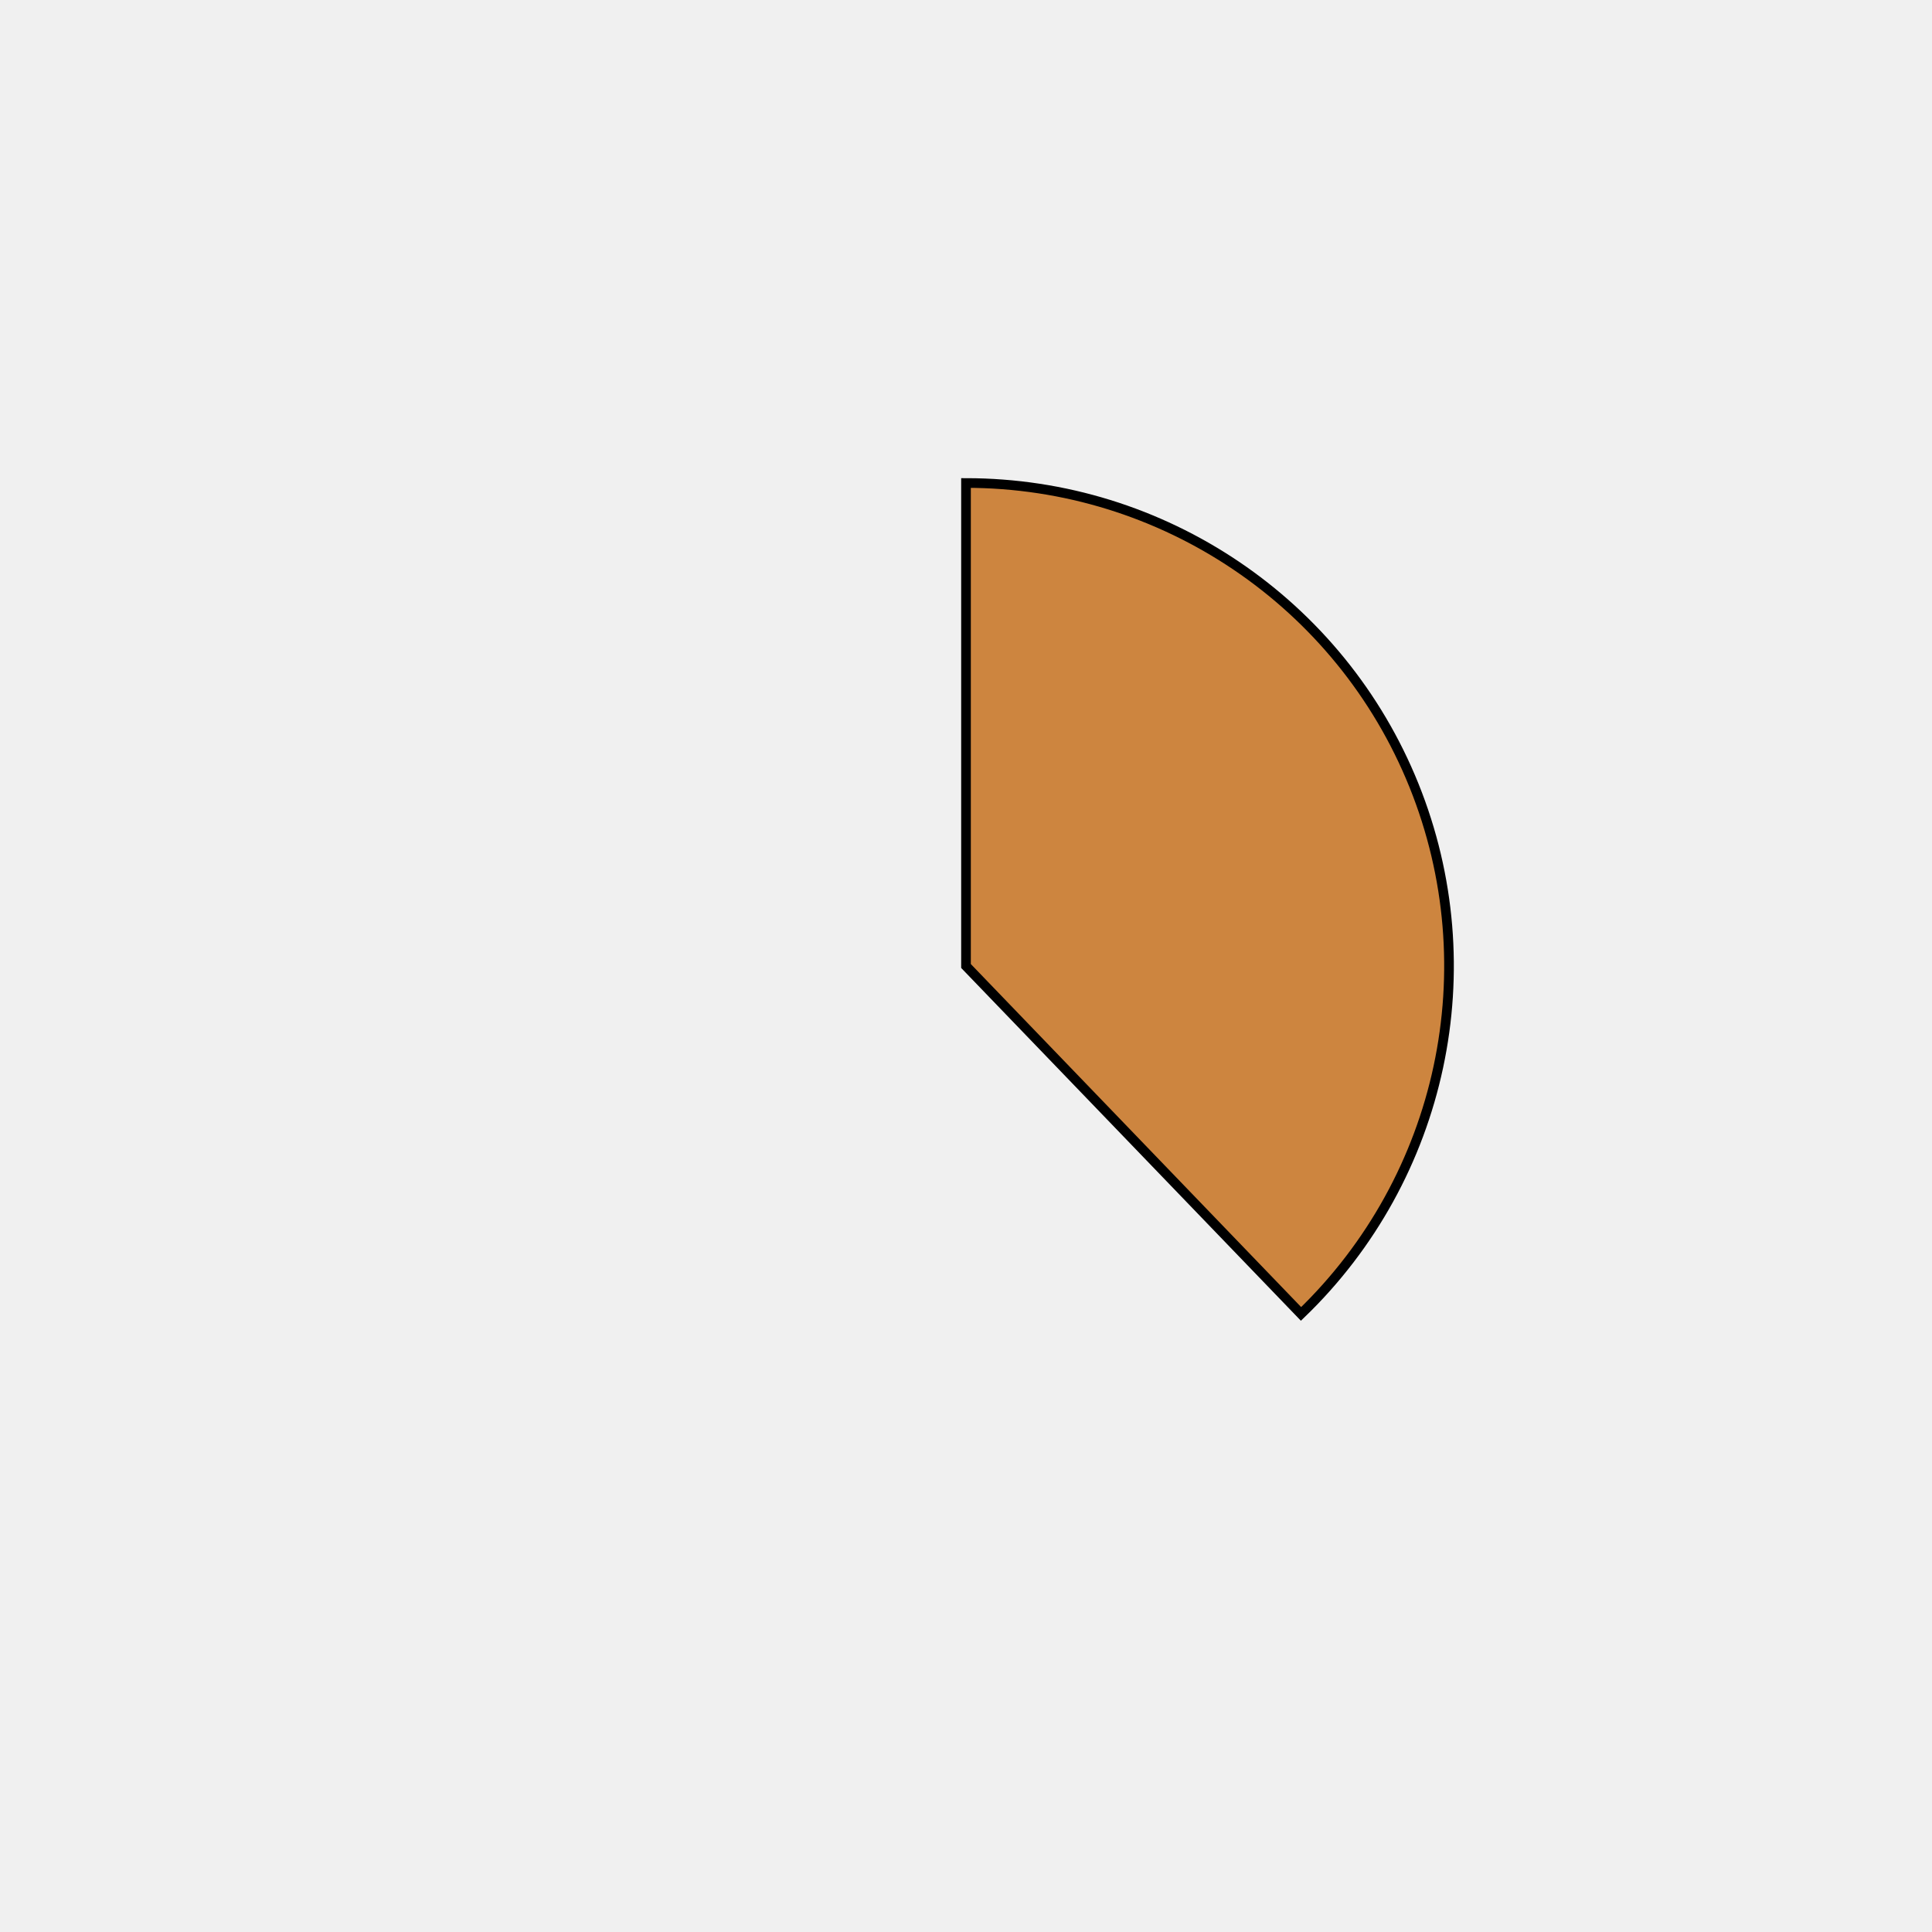
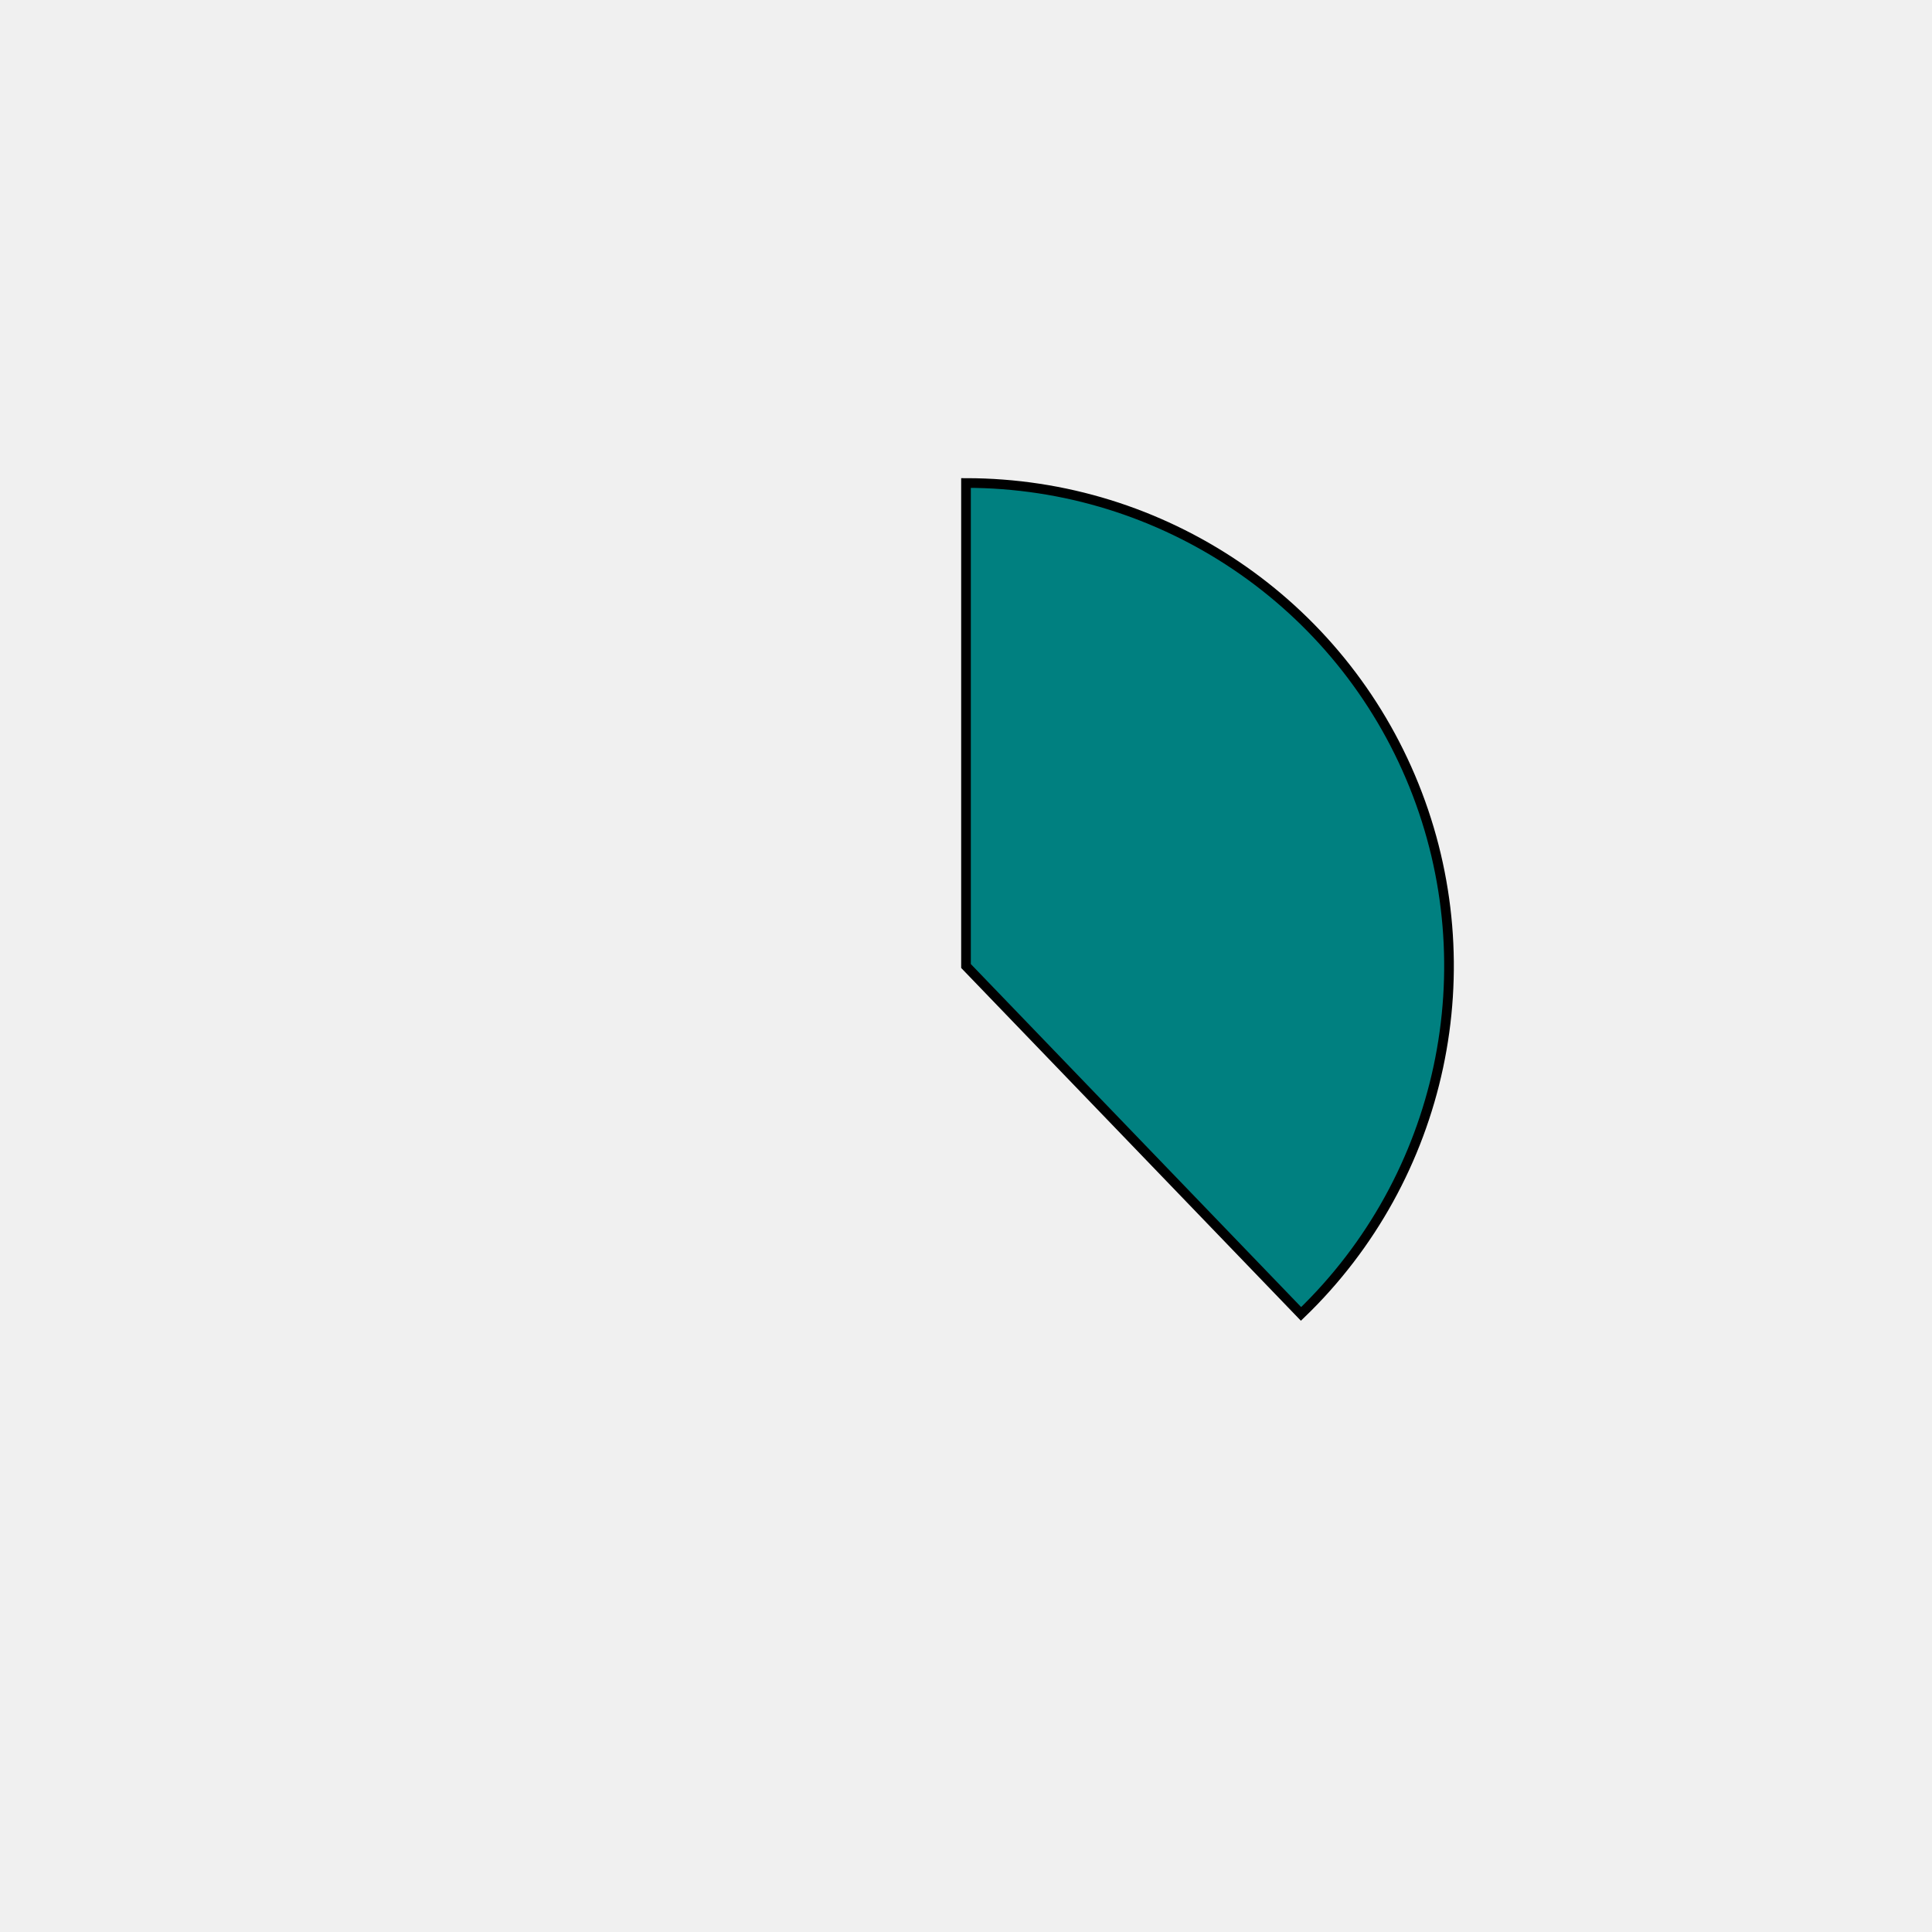
<svg xmlns="http://www.w3.org/2000/svg" height="400px" width="400px" viewBox="0 0 400 400">
  <style>
        path {
                stroke: #000;
                stroke-width: 2px;
                transform: translate(100px, 100px);
        }

        .path_1 {
                animation: fadeIn 5s linear forwards;
        }

        .path_2 {
                transform: scale(0);
                animation: fadeIn 5s linear forwards 5s;
        }


        
        .path_3 {
                transform: scale(0);
                animation: fadeIn 5s linear forwards 10s;
        }


        .path_4 {
                transform: scale(0);
                animation: fadeIn 5s linear forwards 15s;
        }

        .path_5 {
                transform: scale(0);
                animation: fadeIn 5s linear forwards 20s;
        }

        .path_6 {
                transform: scale(0);
                animation: fadeIn 5s linear forwards 25s;
        }

        .path_7 {
                transform: scale(0);
                animation: fadeIn 5s linear forwards 30s;
        }

        .path_8 {
                transform: scale(0);
                animation: fadeIn 5s linear forwards 35s;
        }

        .path_9 {
                transform: scale(0);
                animation: fadeIn 5s linear forwards 40s;
        }

        .path_10 {
                transform: scale(0);
                animation: fadeIn 5s linear forwards 45s;
        }

        @keyframes fadeIn {
                0% {                        
                        transform: translate(250px, 350px) rotate(0deg) scale(0);
                        
                }
                50% {
                        transform: translate(200px, 250px) rotate(180deg) scale(0.5);
                        
                }
                
                100% {
                        transform: translate(100px, 100px) rotate(360deg) scale(1);
                        
                }
        }
        .txt_1 {
                opacity: 0;
                animation: txtShow 5s linear forwards 0s;
        }

        .txt_2 {
                opacity: 0;
                animation: txtShow 5s linear forwards 5s;
        }

        .txt_3 {
                opacity: 0;
                animation: txtShow 5s linear forwards 10s;
        }

        .txt_4 {
                opacity: 0;
                animation: txtShow 5s linear forwards 15s;
        }

        .txt_5 {
                opacity: 0;
                animation: txtShow 5s linear forwards 20s;
        }

        .txt_6 {
                opacity: 0;
                animation: txtShow 5s linear forwards 25s;
        }

        .txt_7 {
                opacity: 0;
                animation: txtShow 5s linear forwards 30s;
        }

        .txt_8 {
                opacity: 0;
                animation: txtShow 5s linear forwards 35s;
        }

        .txt_9 {
                opacity: 0;
                animation: txtShow 5s linear forwards 40s;
        }

        .txt_10 {
                opacity: 0;
                animation: txtShow 5s linear forwards 45s;
        }

        @keyframes txtShow {
                0% {                        
                        opacity: 0;
                        
                }
                100% {
                        opacity: 1;
                        
                }
        }
</style>
-   <path class="path_1" d="M 100,100 L 100,0 A 100,100 0 0 1 169.365,172.031 Z" fill="peru" stroke="#fff" stroke-width="2" />
-   <text class="txt_1" x="320" y="100" fill="peru" stroke="peru" stroke-width="1">Java</text>
-   <path class="path_2" d="M 100,100 L 169.365,172.031 A 100,100 0 0 1 25.406,166.601 Z" fill="sienna" stroke="#fff" stroke-width="2" />
-   <text class="txt_2" x="320" y="120" fill="sienna" stroke="sienna" stroke-width="1">TypeScript</text>
-   <path class="path_3" d="M 100,100 L 25.406,166.601 A 100,100 0 0 1 13.293,50.181 Z" fill="navy" stroke="#fff" stroke-width="2" />
-   <text class="txt_3" x="320" y="140" fill="navy" stroke="navy" stroke-width="1">JavaScript</text>
-   <path class="path_4" d="M 100,100 L 13.293,50.181 A 100,100 0 0 1 30.635,27.969 Z" fill="mediumaquamarine" stroke="#fff" stroke-width="2" />
-   <text class="txt_4" x="320" y="160" fill="mediumaquamarine" stroke="mediumaquamarine" stroke-width="1">HTML</text>
-   <path class="path_5" d="M 100,100 L 30.635,27.969 A 100,100 0 0 1 52.376,12.068 Z" fill="mediumvioletred" stroke="#fff" stroke-width="2" />
-   <text class="txt_5" x="320" y="180" fill="mediumvioletred" stroke="mediumvioletred" stroke-width="1">Sass</text>
-   <path class="path_6" d="M 100,100 L 52.376,12.068 A 100,100 0 0 1 72.705,3.797 Z" fill="darkgoldenrod" stroke="#fff" stroke-width="2" />
-   <text class="txt_6" x="320" y="200" fill="darkgoldenrod" stroke="darkgoldenrod" stroke-width="1">CSS</text>
-   <path class="path_7" d="M 100,100 L 72.705,3.797 A 100,100 0 0 1 82.498,1.544 Z" fill="palevioletred" stroke="#fff" stroke-width="2" />
-   <text class="txt_7" x="320" y="220" fill="palevioletred" stroke="palevioletred" stroke-width="1">Python</text>
-   <path class="path_8" d="M 100,100 L 82.498,1.544 A 100,100 0 0 1 91.841,0.333 Z" fill="yellowgreen" stroke="#fff" stroke-width="2" />
-   <text class="txt_8" x="320" y="240" fill="yellowgreen" stroke="yellowgreen" stroke-width="1">Batchfile</text>
-   <path class="path_9" d="M 100,100 L 91.841,0.333 A 100,100 0 0 1 96.231,0.071 Z" fill="darkslateblue" stroke="#fff" stroke-width="2" />
-   <text class="txt_9" x="320" y="260" fill="darkslateblue" stroke="darkslateblue" stroke-width="1">Mustache</text>
-   <path class="path_10" d="M 100,100 L 96.231,0.071 A 100,100 0 0 1 98.743,0.008 Z" fill="rosybrown" stroke="#fff" stroke-width="2" />
-   <text class="txt_10" x="320" y="280" fill="rosybrown" stroke="rosybrown" stroke-width="1">SCSS</text>
+   <path class="path_1" d="M 100,100 L 100,0 A 100,100 0 0 1 169.365,172.031 Z" fill="teal" stroke="#fff" stroke-width="2" />
+   <text class="txt_1" x="320" y="100" fill="teal" stroke="teal" stroke-width="1">Java</text>
+   <path class="path_2" d="M 100,100 L 169.365,172.031 A 100,100 0 0 1 25.406,166.601 Z" fill="darkkhaki" stroke="#fff" stroke-width="2" />
+   <text class="txt_2" x="320" y="120" fill="darkkhaki" stroke="darkkhaki" stroke-width="1">TypeScript</text>
+   <path class="path_3" d="M 100,100 L 25.406,166.601 A 100,100 0 0 1 13.293,50.181 Z" fill="palegoldenrod" stroke="#fff" stroke-width="2" />
+   <text class="txt_3" x="320" y="140" fill="palegoldenrod" stroke="palegoldenrod" stroke-width="1">JavaScript</text>
+   <path class="path_4" d="M 100,100 L 13.293,50.181 A 100,100 0 0 1 30.635,27.969 Z" fill="yellowgreen" stroke="#fff" stroke-width="2" />
+   <text class="txt_4" x="320" y="160" fill="yellowgreen" stroke="yellowgreen" stroke-width="1">HTML</text>
+   <path class="path_5" d="M 100,100 L 30.635,27.969 A 100,100 0 0 1 52.376,12.068 Z" fill="cadetblue" stroke="#fff" stroke-width="2" />
+   <text class="txt_5" x="320" y="180" fill="cadetblue" stroke="cadetblue" stroke-width="1">Sass</text>
+   <path class="path_6" d="M 100,100 L 52.376,12.068 A 100,100 0 0 1 72.705,3.797 Z" fill="mediumspringgreen" stroke="#fff" stroke-width="2" />
+   <text class="txt_6" x="320" y="200" fill="mediumspringgreen" stroke="mediumspringgreen" stroke-width="1">CSS</text>
+   <path class="path_7" d="M 100,100 L 72.705,3.797 A 100,100 0 0 1 82.498,1.544 Z" fill="paleturquoise" stroke="#fff" stroke-width="2" />
+   <text class="txt_7" x="320" y="220" fill="paleturquoise" stroke="paleturquoise" stroke-width="1">Python</text>
+   <path class="path_8" d="M 100,100 L 82.498,1.544 A 100,100 0 0 1 91.841,0.333 Z" fill="lime" stroke="#fff" stroke-width="2" />
+   <text class="txt_8" x="320" y="240" fill="lime" stroke="lime" stroke-width="1">Batchfile</text>
+   <path class="path_9" d="M 100,100 L 91.841,0.333 A 100,100 0 0 1 96.231,0.071 Z" fill="mediumorchid" stroke="#fff" stroke-width="2" />
+   <text class="txt_9" x="320" y="260" fill="mediumorchid" stroke="mediumorchid" stroke-width="1">Mustache</text>
+   <path class="path_10" d="M 100,100 L 96.231,0.071 A 100,100 0 0 1 98.743,0.008 Z" fill="indigo" stroke="#fff" stroke-width="2" />
+   <text class="txt_10" x="320" y="280" fill="indigo" stroke="indigo" stroke-width="1">SCSS</text>
</svg>
